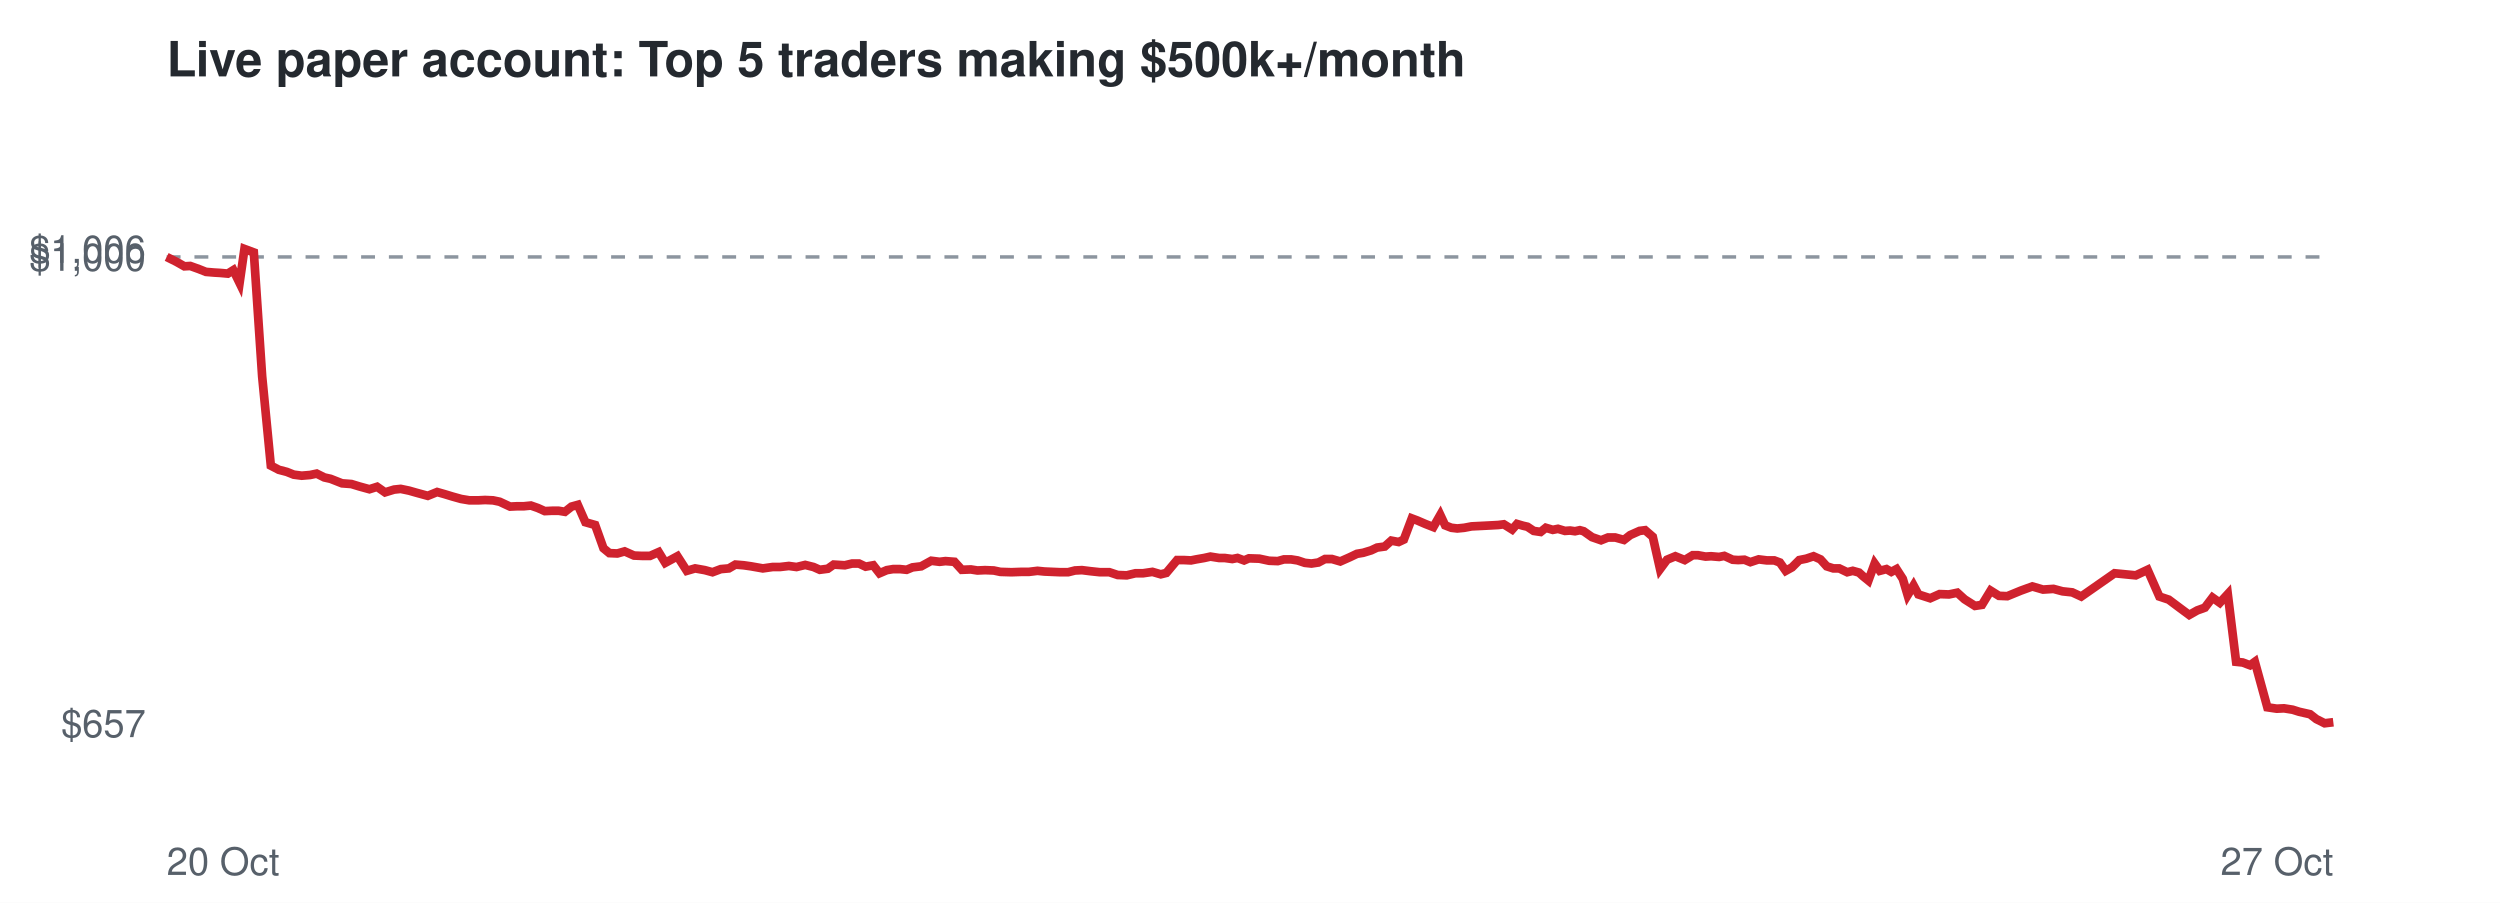
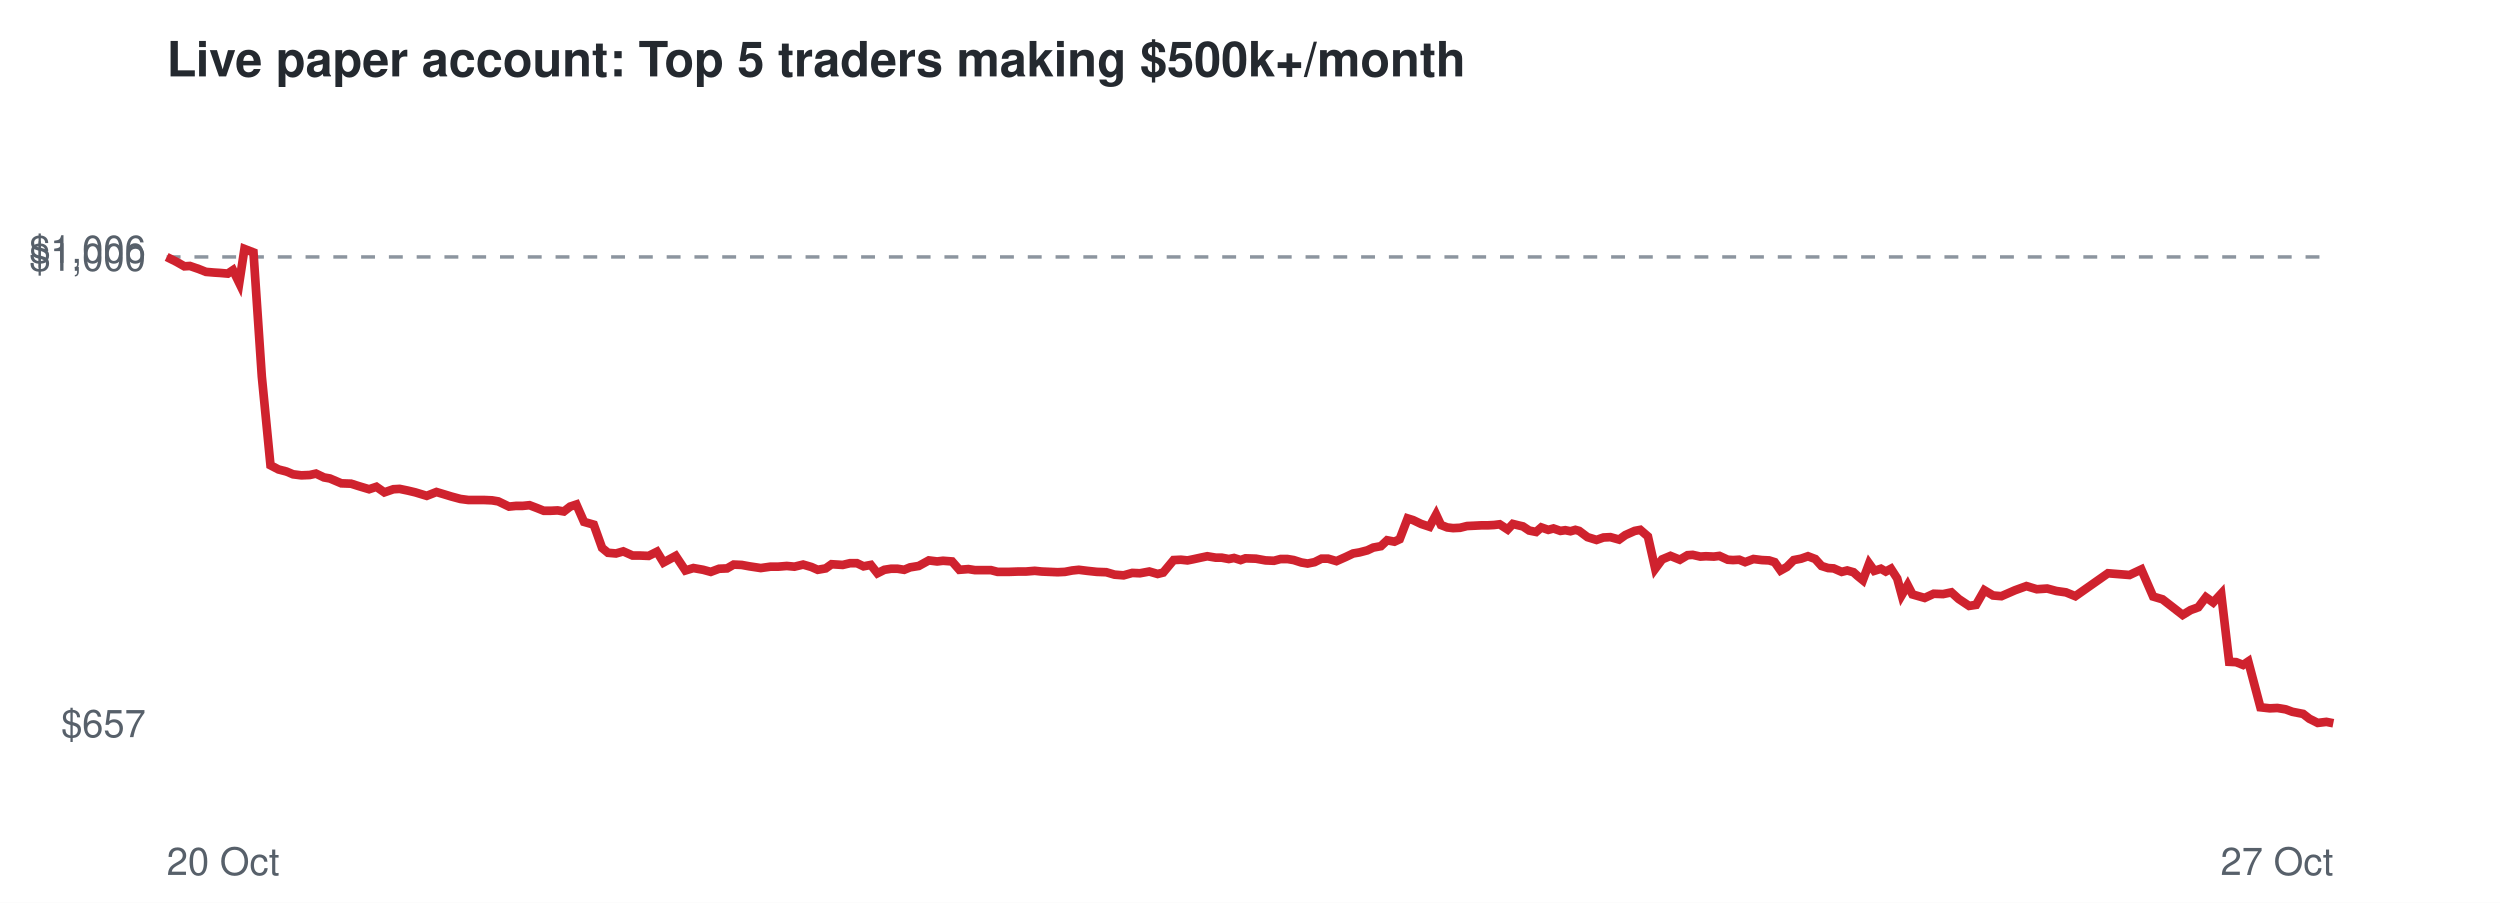
<svg xmlns="http://www.w3.org/2000/svg" viewBox="0 0 720 260" font-family="Helvetica,Arial,sans-serif">
  <rect width="720" height="260" fill="#ffffff" />
  <text x="48" y="22" font-size="14" font-weight="bold" fill="#24292f">Live paper account: Top 5 traders making $500k+/month</text>
  <line x1="48" x2="672" y1="74.0" y2="74.0" stroke="#8c959f" stroke-dasharray="4 4" />
  <text x="42" y="212.3" font-size="11" text-anchor="end" fill="#57606a">$657</text>
  <text x="42" y="78.0" font-size="11" text-anchor="end" fill="#57606a">$1,000</text>
  <text x="42" y="75.7" font-size="11" text-anchor="end" fill="#57606a">$1,006</text>
  <text x="48" y="252" font-size="11" fill="#57606a">20 Oct</text>
  <text x="672" y="252" font-size="11" text-anchor="end" fill="#57606a">27 Oct</text>
-   <polyline points="48.0,74.0 50.8,75.4 53.1,76.7 54.8,76.6 57.3,77.5 59.3,78.3 61.7,78.5 63.4,78.6 65.6,78.8 67.2,77.8 69.0,81.5 70.4,71.7 73.1,72.7 75.5,108.4 78.0,134.1 80.3,135.3 82.6,135.9 84.6,136.7 86.9,137.0 89.3,136.8 91.2,136.4 93.4,137.5 95.2,137.9 98.5,139.2 101.2,139.4 103.5,140.1 106.4,140.9 108.6,140.2 110.9,141.8 113.5,141.0 115.4,140.8 117.8,141.3 119.9,141.9 123.2,142.8 125.9,141.7 128.0,142.3 130.3,143.0 132.8,143.7 135.2,144.1 137.7,144.1 139.7,144.0 142.0,144.1 143.9,144.5 146.9,145.9 149.0,145.8 150.9,145.8 152.9,145.6 154.9,146.3 156.9,147.2 159.0,147.1 160.9,147.1 162.7,147.4 164.6,145.9 166.4,145.4 168.6,150.4 171.4,151.2 173.8,157.9 175.5,159.3 177.8,159.4 179.9,158.8 182.6,160.0 184.9,160.1 187.2,160.1 189.7,159.0 191.6,162.1 195.1,160.2 197.8,164.4 200.2,163.7 203.0,164.2 205.2,164.8 207.6,163.9 209.9,163.7 211.8,162.6 214.2,162.8 216.3,163.1 219.7,163.7 222.5,163.3 224.6,163.3 227.2,163.0 229.4,163.3 231.9,162.7 234.3,163.3 236.1,164.1 238.4,163.8 240.1,162.6 243.3,162.8 245.4,162.3 247.4,162.3 249.3,163.2 251.5,162.8 253.3,165.1 255.4,164.2 257.2,163.9 259.2,163.9 261.1,164.1 262.8,163.4 265.3,163.1 268.2,161.5 270.6,161.8 272.3,161.6 274.9,161.8 277.0,164.1 279.6,164.0 281.5,164.3 283.7,164.2 286.2,164.3 288.1,164.7 291.3,164.8 294.1,164.7 296.3,164.7 298.8,164.4 300.8,164.6 303.1,164.7 305.4,164.8 307.6,164.8 309.6,164.3 311.6,164.2 314.0,164.5 316.8,164.8 319.5,164.8 321.9,165.6 324.5,165.7 327.0,165.1 329.2,165.1 331.9,164.7 334.3,165.4 335.9,165.0 339.0,161.3 341.0,161.3 343.0,161.4 344.5,161.1 346.8,160.7 348.6,160.3 351.1,160.7 352.7,160.7 354.9,161.0 356.4,160.7 358.3,161.4 359.7,160.8 362.7,160.9 365.5,161.5 368.0,161.6 369.8,161.1 371.8,161.1 373.7,161.4 375.8,162.1 377.7,162.3 379.7,162.0 381.6,161.0 383.6,161.0 386.0,161.7 388.7,160.5 390.8,159.5 392.6,159.2 394.9,158.5 396.6,157.7 398.8,157.4 400.7,155.7 402.8,156.1 404.3,155.4 406.6,149.3 408.2,149.9 410.5,150.9 412.8,151.8 414.8,148.3 416.2,151.3 418.0,152.0 419.7,152.2 421.7,152.0 423.8,151.6 425.8,151.5 427.8,151.4 429.7,151.3 431.5,151.2 433.1,151.0 435.5,152.5 436.9,150.9 438.6,151.4 439.9,151.7 441.7,152.9 443.7,153.2 445.2,152.0 447.2,152.6 448.7,152.3 450.7,152.9 452.2,152.8 453.6,153.0 455.0,152.7 456.1,153.0 458.5,154.7 461.1,155.6 463.1,154.8 465.2,154.8 467.7,155.5 469.5,154.1 472.2,152.9 473.8,152.7 476.0,154.6 478.1,163.9 480.1,161.2 482.5,160.2 485.2,161.3 487.5,159.9 489.0,159.9 491.2,160.3 492.8,160.2 495.1,160.4 496.6,160.1 499.0,161.2 500.6,161.3 502.4,161.2 504.1,161.9 506.5,161.1 508.9,161.4 511.0,161.4 512.6,162.0 514.3,164.4 516.1,163.4 518.2,161.3 520.2,160.9 522.3,160.2 524.3,161.1 526.1,163.1 528.0,163.7 529.7,163.7 532.0,164.8 533.6,164.4 535.4,164.9 536.5,165.9 538.1,167.2 539.9,162.3 541.4,164.4 543.3,163.9 544.7,164.7 546.2,163.9 548.0,166.7 549.4,171.4 551.1,168.6 552.5,171.2 555.9,172.3 558.6,171.1 561.3,171.2 563.7,170.7 565.8,172.6 568.8,174.5 570.8,174.2 573.3,170.1 575.7,171.6 578.1,171.7 582.0,170.1 585.3,168.9 588.4,169.8 591.4,169.6 594.0,170.3 596.8,170.6 599.4,171.8 609.0,165.1 615.1,165.7 618.5,164.1 621.9,171.8 624.6,172.7 627.8,175.1 630.5,177.1 632.8,175.8 635.0,175.0 637.2,172.1 639.3,173.6 641.6,171.1 644.0,190.6 645.9,190.8 648.0,191.6 649.4,190.6 653.0,203.7 655.7,204.1 657.8,204.0 660.3,204.4 662.2,205.0 665.3,205.7 667.1,207.1 669.5,208.3 672.0,208.0" fill="none" stroke="#cf222e" stroke-width="2.5" />
+   <polyline points="48.0,74.0 50.8,75.4 53.1,76.7 54.7,76.6 57.3,77.5 59.3,78.3 61.7,78.5 63.3,78.6 65.6,78.8 67.1,77.8 68.9,81.5 70.4,71.7 73.0,72.7 75.4,108.4 77.9,134.0 80.2,135.2 82.5,135.8 84.4,136.6 86.8,136.9 89.2,136.8 91.0,136.4 93.3,137.5 95.0,137.8 98.3,139.2 101.1,139.3 103.3,140.0 106.3,140.9 108.4,140.2 110.7,141.8 113.3,140.9 115.1,140.8 117.5,141.3 119.6,141.8 122.9,142.8 125.7,141.7 127.7,142.3 130.0,143.0 132.6,143.7 134.9,144.0 137.4,144.0 139.4,144.0 141.7,144.1 143.5,144.4 146.6,145.9 148.6,145.7 150.5,145.7 152.5,145.5 154.6,146.3 156.6,147.1 158.6,147.1 160.6,147.0 162.4,147.3 164.2,145.9 166.0,145.3 168.2,150.3 171.0,151.1 173.4,157.8 175.1,159.2 177.4,159.4 179.5,158.8 182.2,160.0 184.4,160.0 186.8,160.1 189.2,158.9 191.1,162.0 194.6,160.1 197.4,164.3 199.7,163.6 202.5,164.1 204.7,164.7 207.1,163.8 209.4,163.7 211.3,162.6 213.6,162.7 215.8,163.1 219.1,163.6 221.9,163.2 224.1,163.2 226.6,163.0 228.8,163.2 231.3,162.6 233.7,163.3 235.5,164.1 237.8,163.7 239.5,162.5 242.7,162.7 244.8,162.2 246.8,162.2 248.7,163.1 250.8,162.7 252.7,165.1 254.7,164.1 256.6,163.8 258.5,163.8 260.4,164.1 262.1,163.4 264.6,163.0 267.5,161.4 269.9,161.7 271.6,161.5 274.2,161.7 276.3,164.1 278.9,163.9 280.8,164.2 282.9,164.2 285.4,164.2 287.3,164.7 290.5,164.7 293.3,164.6 295.5,164.6 298.0,164.4 300.0,164.6 302.3,164.7 304.6,164.8 306.7,164.7 308.8,164.3 310.7,164.1 313.1,164.4 315.9,164.7 318.6,164.8 321.0,165.5 323.6,165.7 326.1,165.0 328.3,165.1 331.0,164.6 333.4,165.3 335.0,164.9 338.0,161.3 340.1,161.2 342.0,161.4 343.5,161.1 345.8,160.6 347.7,160.2 350.1,160.6 351.8,160.6 353.9,161.0 355.4,160.7 357.3,161.3 358.7,160.8 361.7,160.9 364.5,161.4 366.9,161.5 368.8,161.0 370.8,161.0 372.6,161.3 374.8,162.0 376.6,162.3 378.6,161.9 380.6,160.9 382.5,160.9 384.9,161.6 387.6,160.4 389.7,159.4 391.5,159.1 393.8,158.5 395.5,157.7 397.7,157.3 399.5,155.6 401.6,156.0 403.1,155.3 405.4,149.3 407.0,149.8 409.3,150.9 411.7,151.7 413.6,148.2 415.0,151.2 416.8,151.9 418.5,152.1 420.5,152.0 422.5,151.5 424.6,151.4 426.6,151.3 428.4,151.3 430.3,151.2 431.9,151.0 434.2,152.5 435.7,150.9 437.3,151.3 438.6,151.6 440.4,152.8 442.4,153.2 443.9,151.9 445.9,152.6 447.4,152.2 449.4,152.9 450.8,152.7 452.3,153.0 453.7,152.6 454.8,152.9 457.2,154.7 459.8,155.5 461.8,154.8 463.8,154.7 466.3,155.4 468.1,154.1 470.8,152.9 472.4,152.6 474.6,154.5 476.7,163.8 478.7,161.1 481.1,160.1 483.8,161.2 486.0,159.9 487.5,159.8 489.7,160.3 491.3,160.2 493.6,160.3 495.2,160.1 497.6,161.2 499.1,161.3 500.9,161.2 502.6,161.9 505.0,161.0 507.4,161.3 509.5,161.4 511.1,161.9 512.8,164.3 514.6,163.3 516.6,161.3 518.7,160.9 520.7,160.2 522.8,161.0 524.6,163.0 526.5,163.6 528.1,163.7 530.4,164.7 532.0,164.3 533.8,164.8 534.9,165.8 536.5,167.1 538.3,162.3 539.8,164.4 541.7,163.8 543.1,164.6 544.6,163.8 546.4,166.6 547.7,171.4 549.4,168.5 550.8,171.2 554.3,172.2 556.9,171.0 559.6,171.1 562.0,170.6 564.1,172.5 567.1,174.5 569.1,174.2 571.5,170.0 574.0,171.5 576.4,171.7 580.3,170.0 583.6,168.8 586.6,169.7 589.6,169.5 592.2,170.2 595.0,170.6 597.7,171.7 607.1,165.1 613.3,165.6 616.7,164.0 620.1,171.8 622.8,172.6 625.9,175.0 628.6,177.1 630.9,175.7 633.1,174.9 635.3,172.0 637.4,173.5 639.7,171.0 642.0,190.6 644.0,190.7 646.0,191.5 647.5,190.5 651.0,203.7 653.7,204.0 655.9,203.9 658.3,204.3 660.2,205.0 663.3,205.6 665.1,207.0 667.5,208.2 670.0,207.9 672.0,208.3" fill="none" stroke="#cf222e" stroke-width="2.5" />
</svg>
